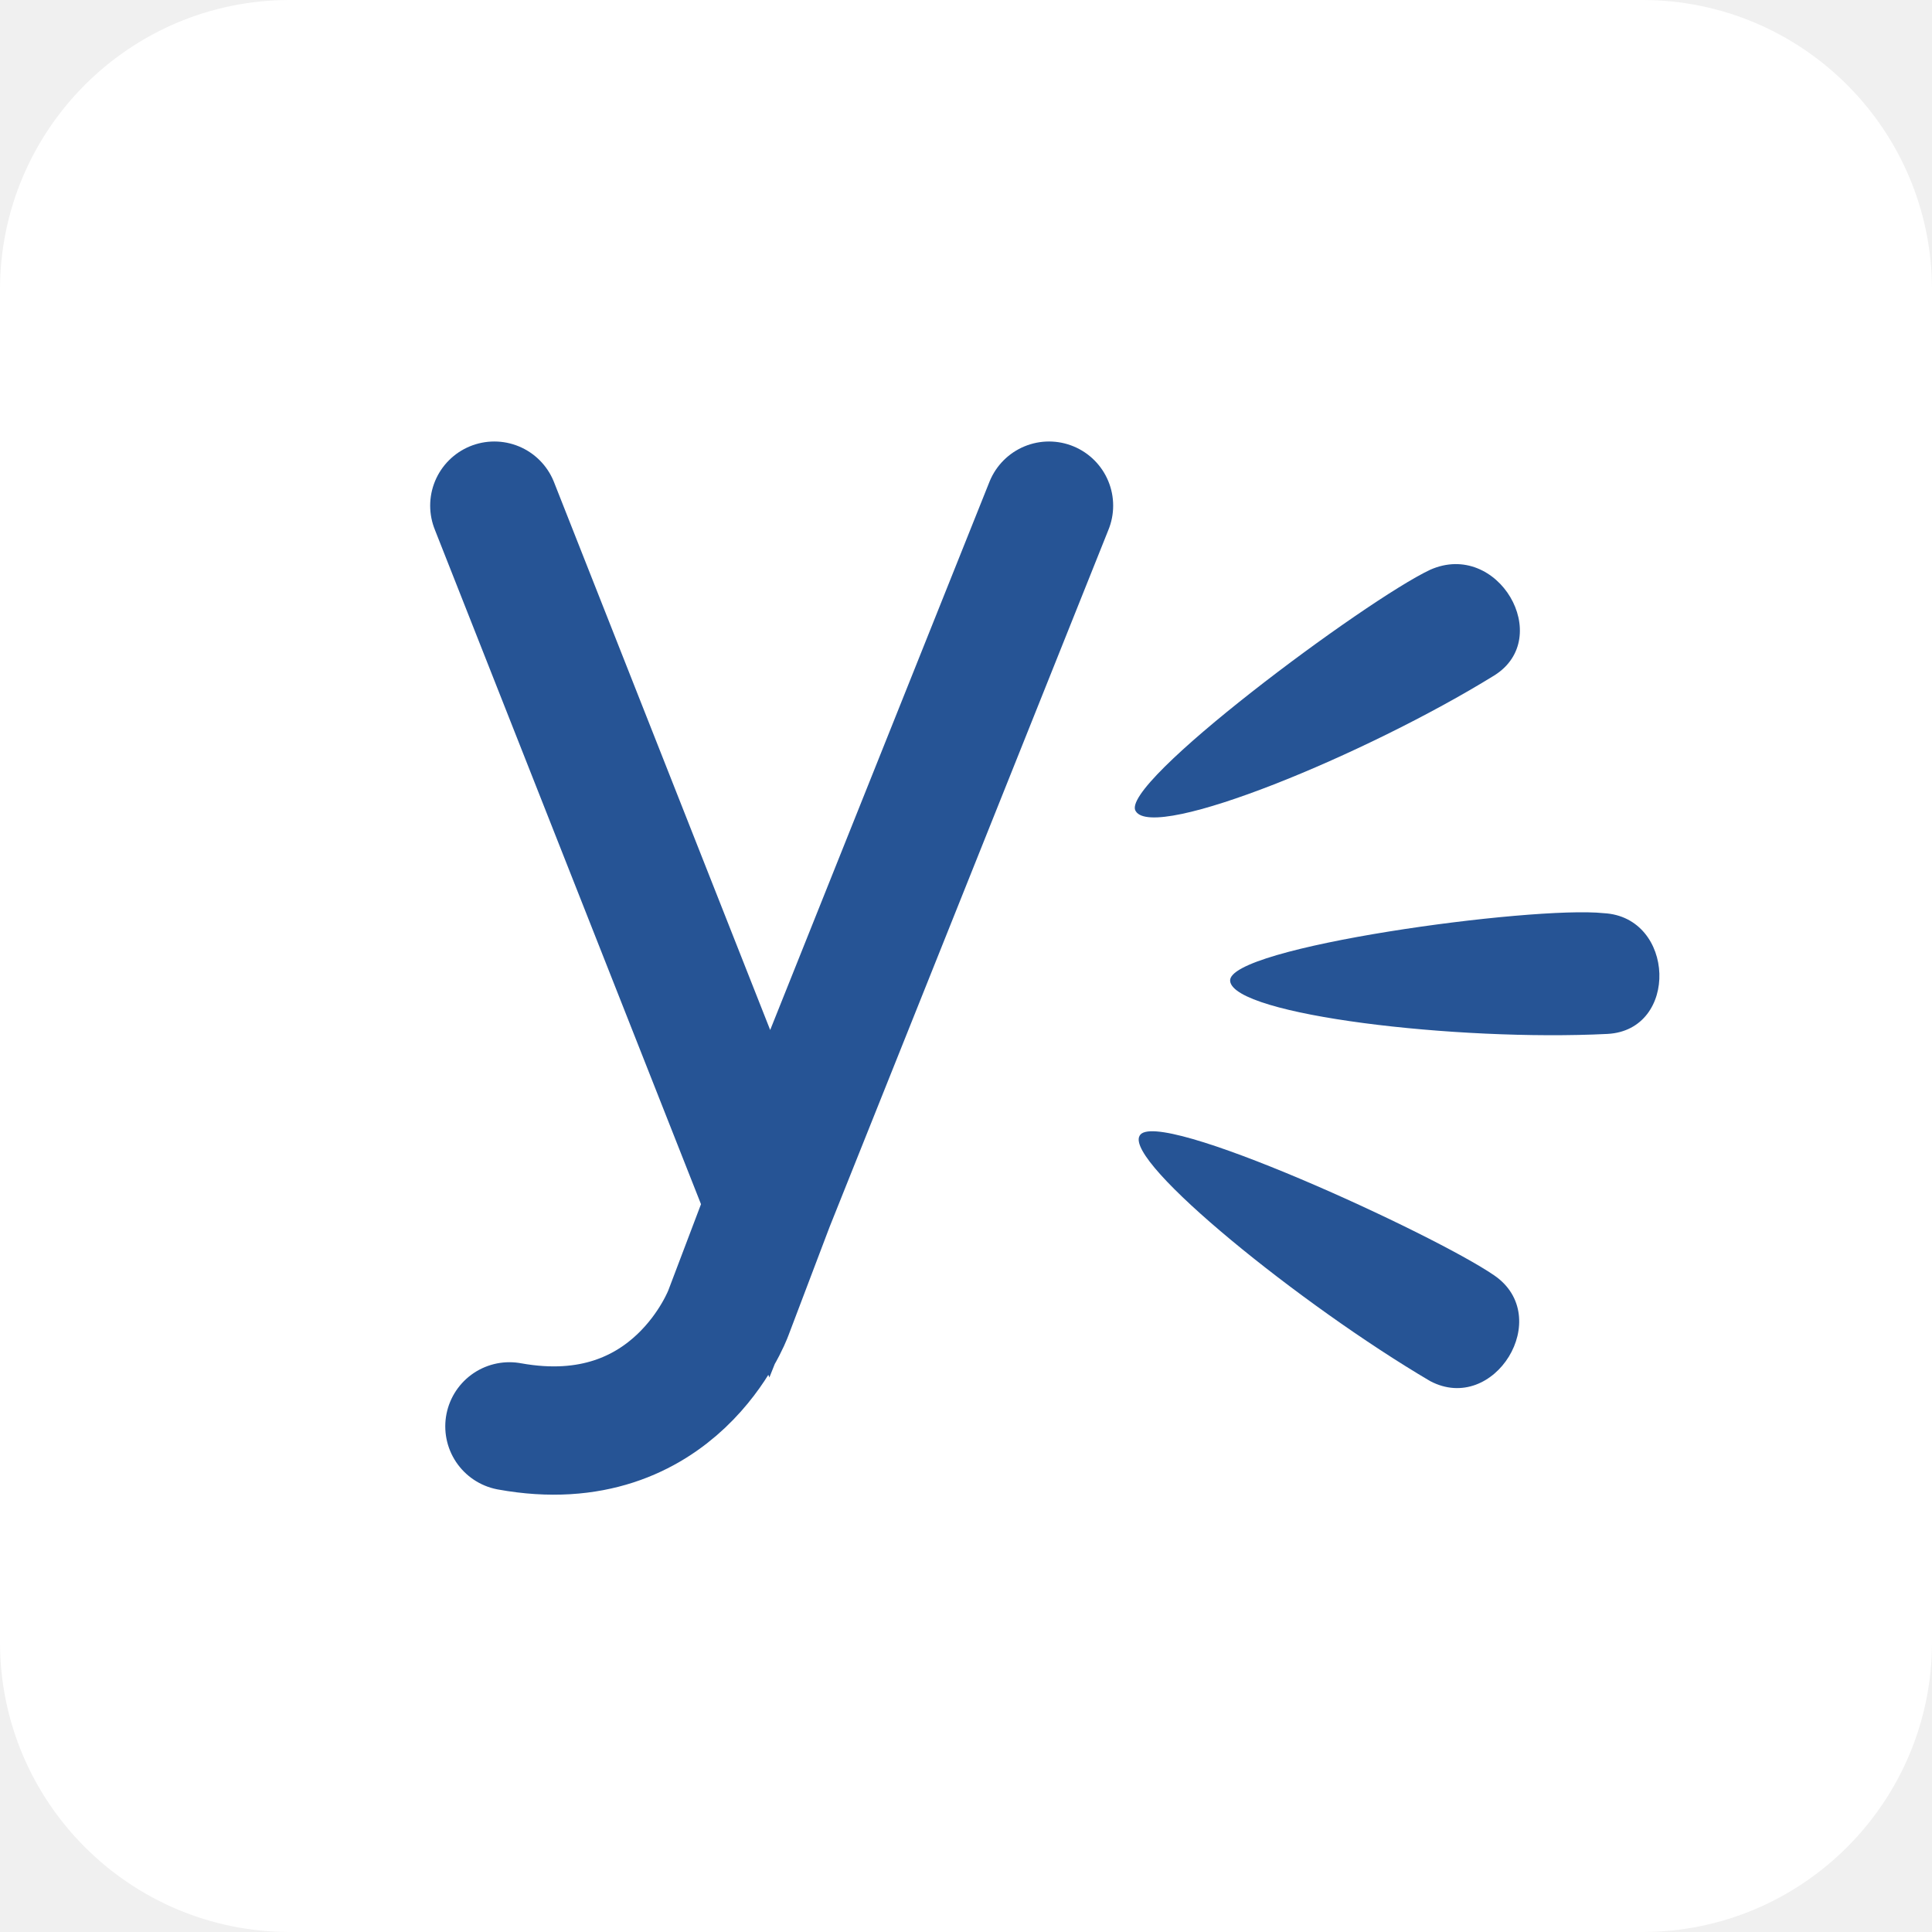
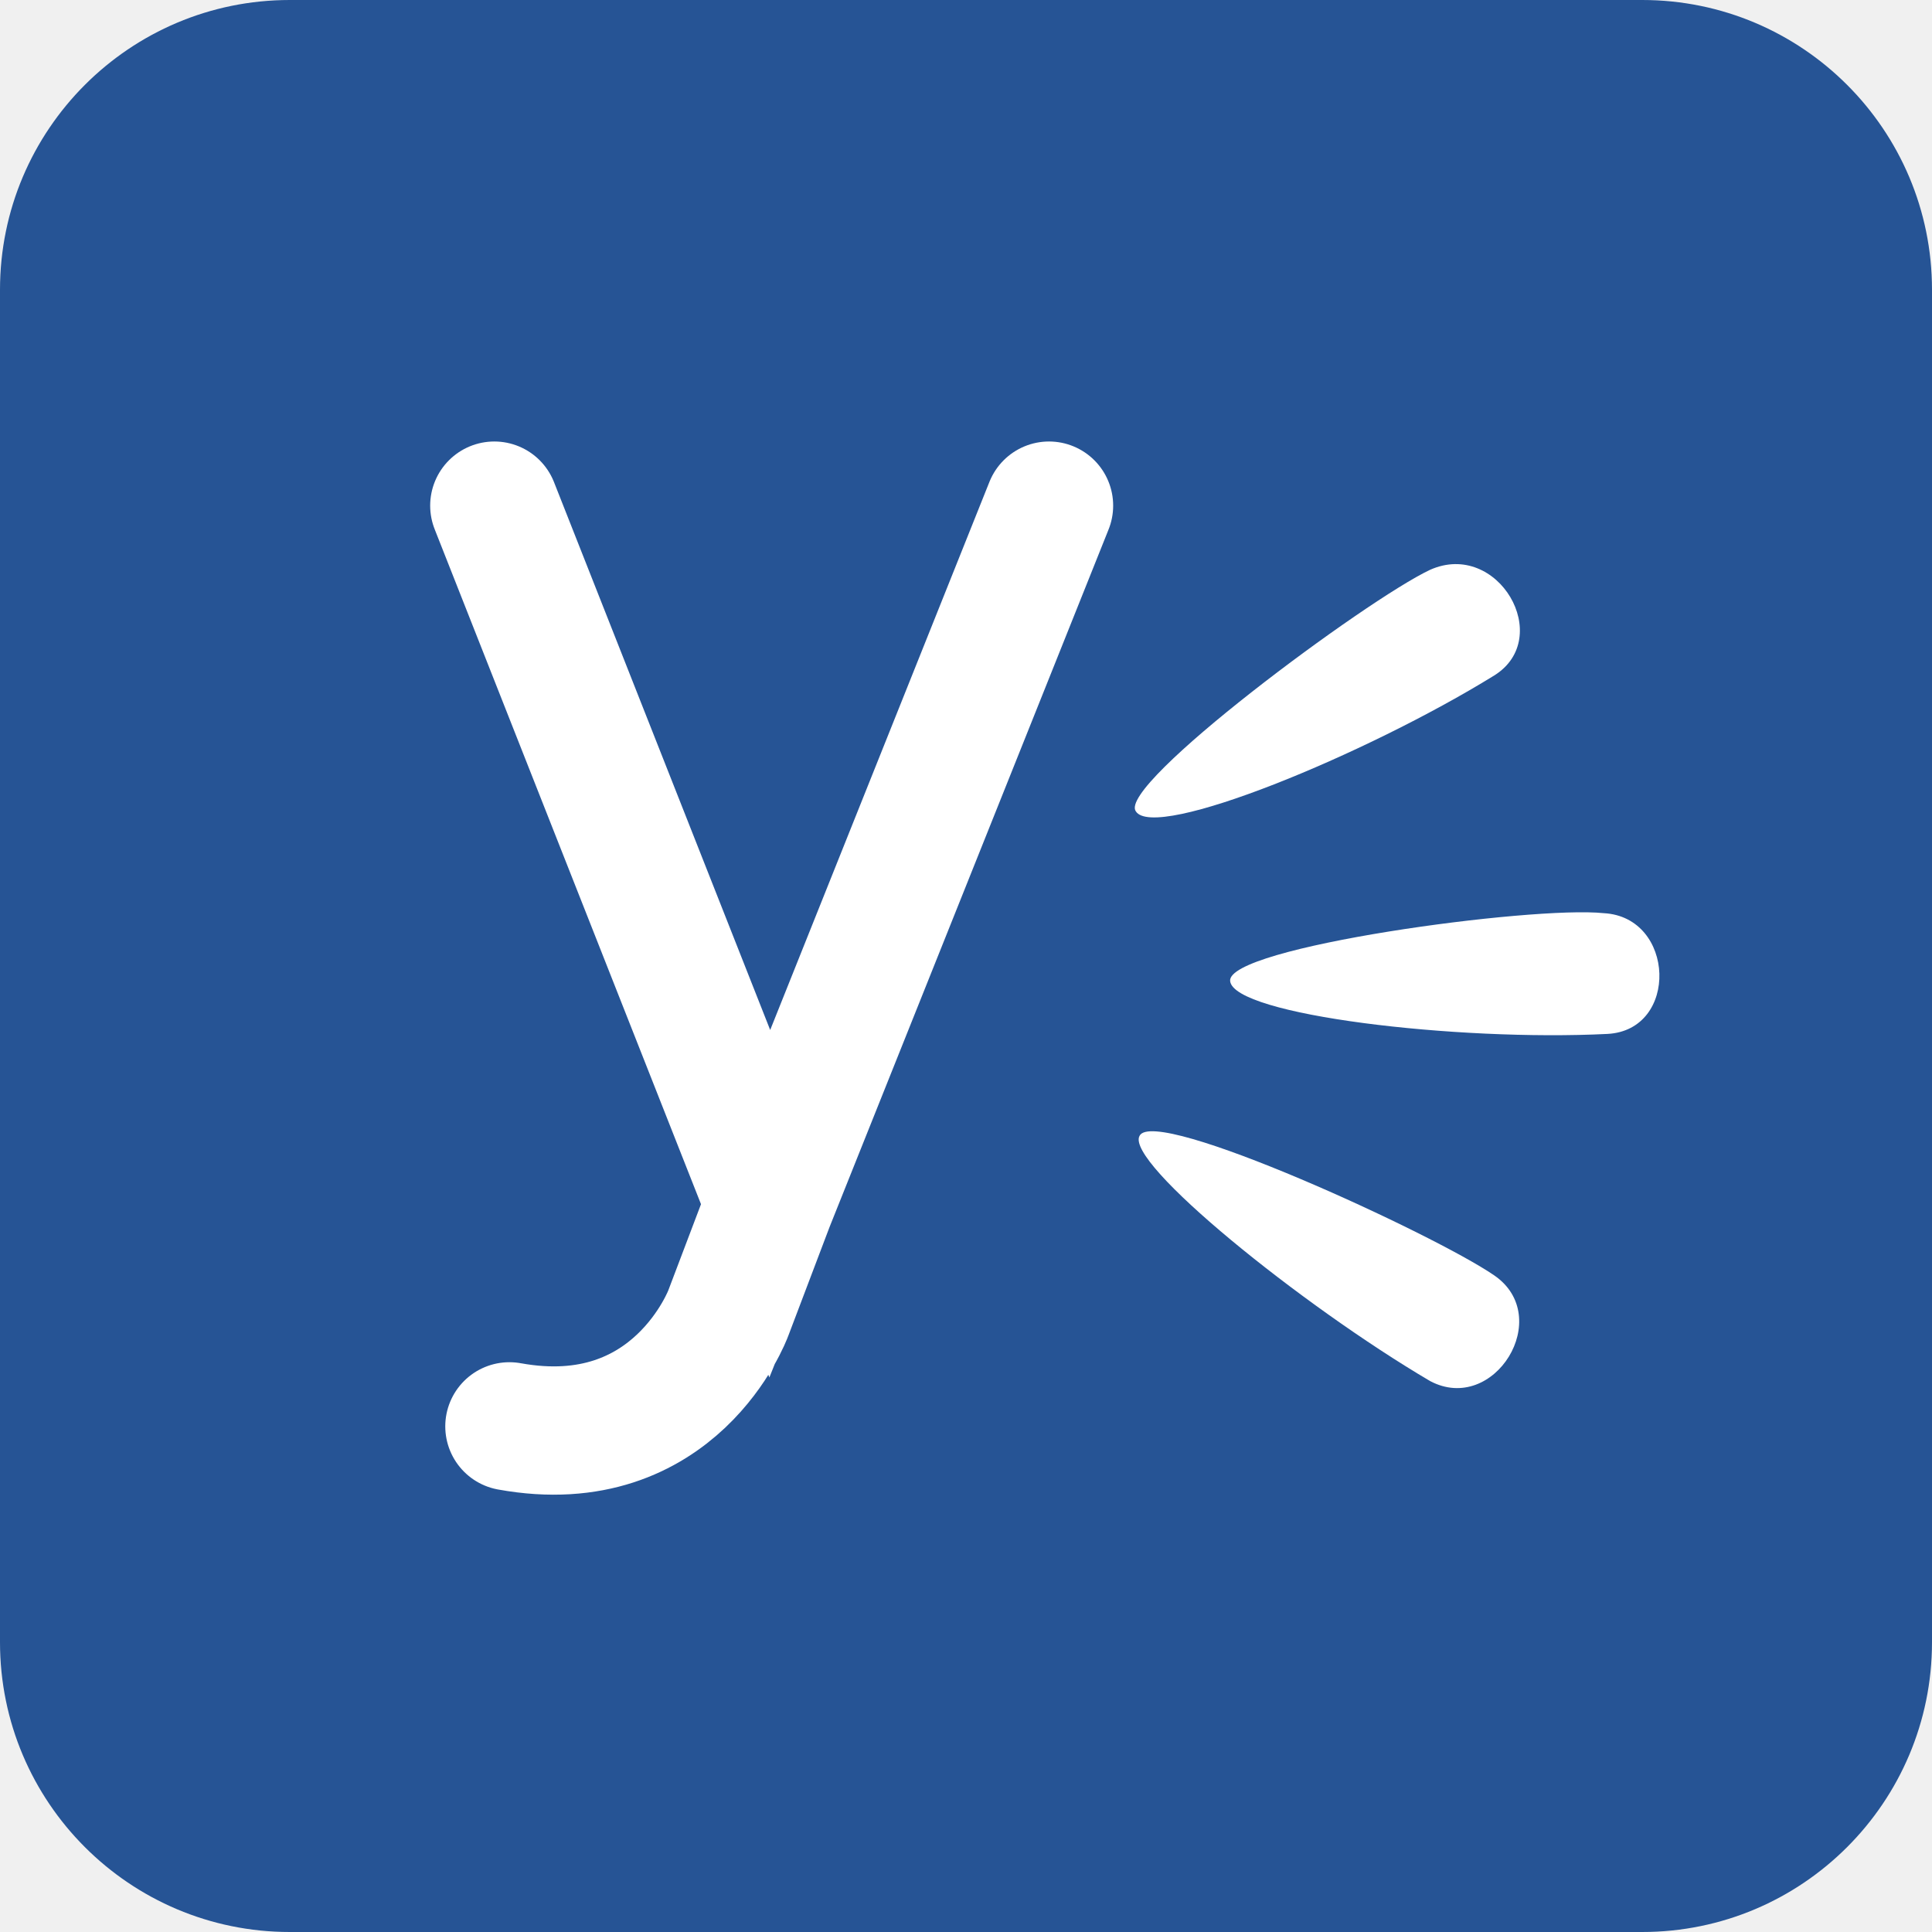
<svg xmlns="http://www.w3.org/2000/svg" aria-label="Yammer" role="img" viewBox="0 0 512 512">
-   <rect width="512" height="512" rx="15%" fill="#fff" />
-   <path d="m326 260c1 9 60 16 100 14 19-1 18-31-1-32-19-2-100 9-99 18zm-25-45c5 8 61-15 95-36 16-10 1-36-17-28-17 8-83 57-78 64zm1 86c-4 7 43 45 77 65 17 9 33-17 17-28s-90-45-94-37z" fill="#265495" />
-   <path d="m278 134-74 185-73-185m73 185-11 29s-14 38-58 30" fill="none" stroke="#265495" stroke-width="34" stroke-linecap="round" />
+   <rect width="512" height="512" rx="15%" fill="#265495" />
+   <path d="m326 260c1 9 60 16 100 14 19-1 18-31-1-32-19-2-100 9-99 18zm-25-45c5 8 61-15 95-36 16-10 1-36-17-28-17 8-83 57-78 64zm1 86c-4 7 43 45 77 65 17 9 33-17 17-28s-90-45-94-37z" fill="#fff" />
+   <path d="m278 134-74 185-73-185m73 185-11 29s-14 38-58 30" fill="none" stroke="#fff" stroke-width="34" stroke-linecap="round" />
</svg>
